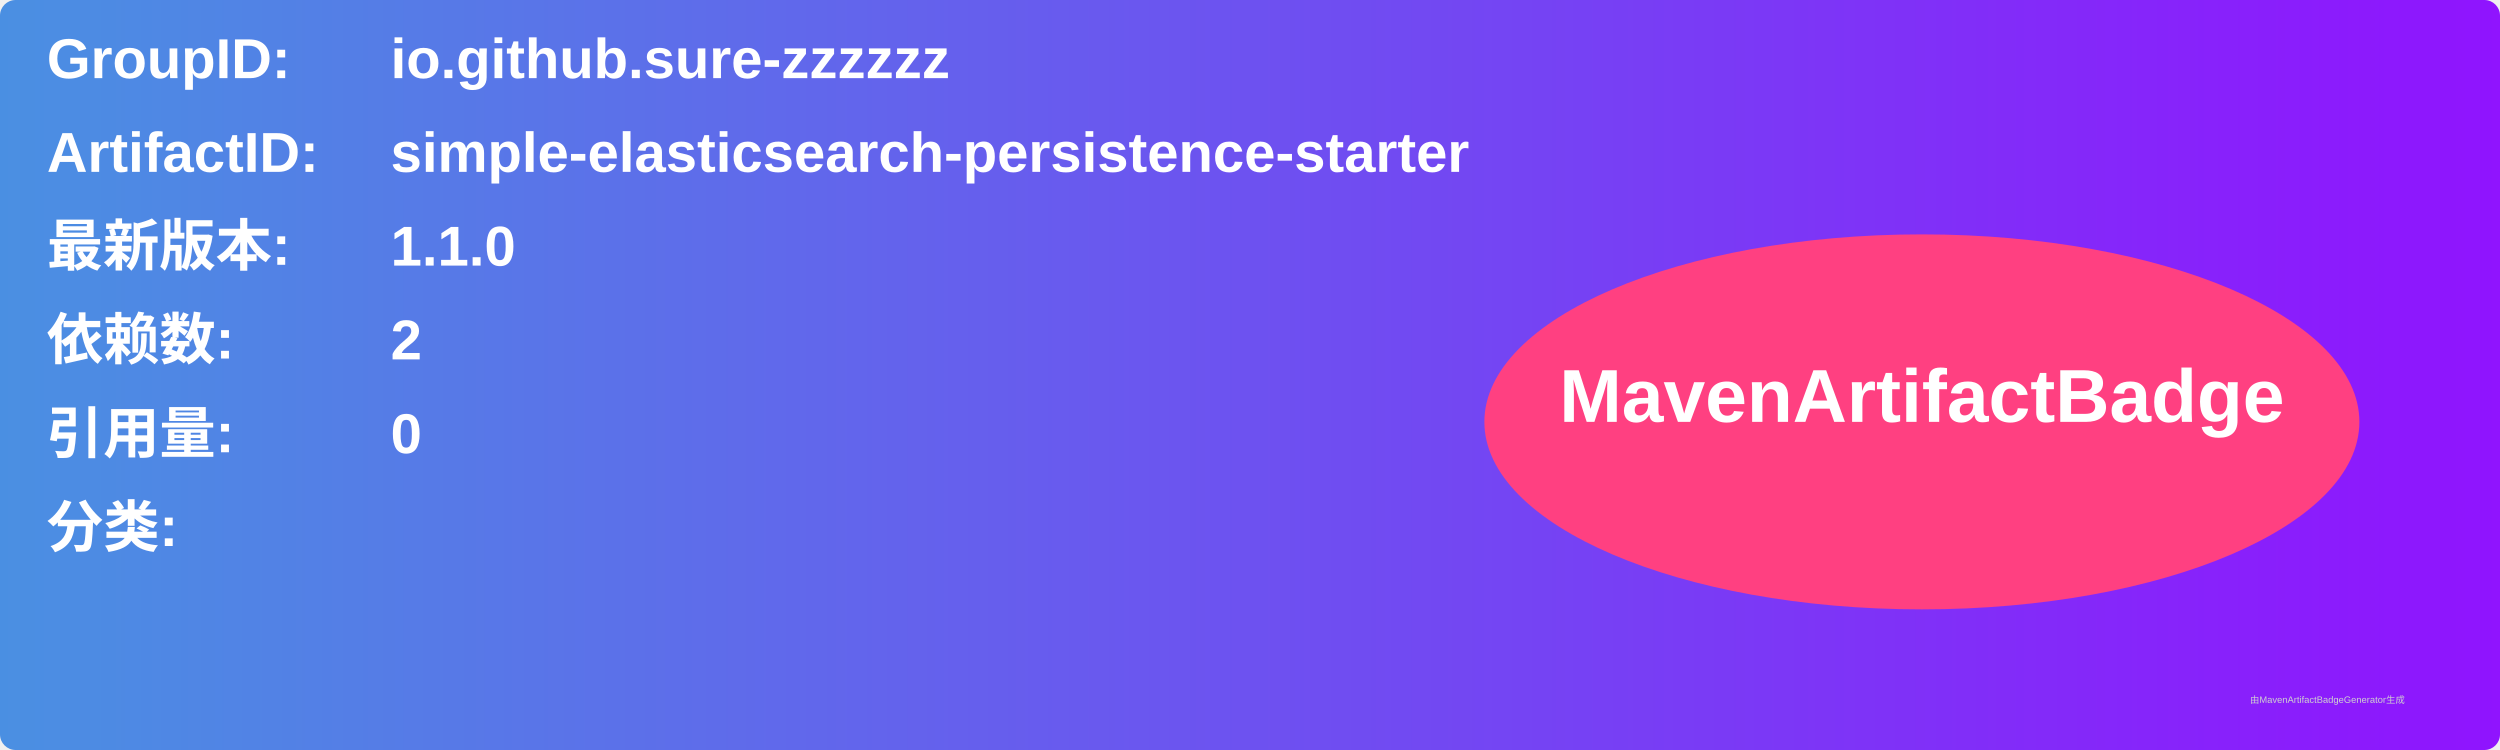
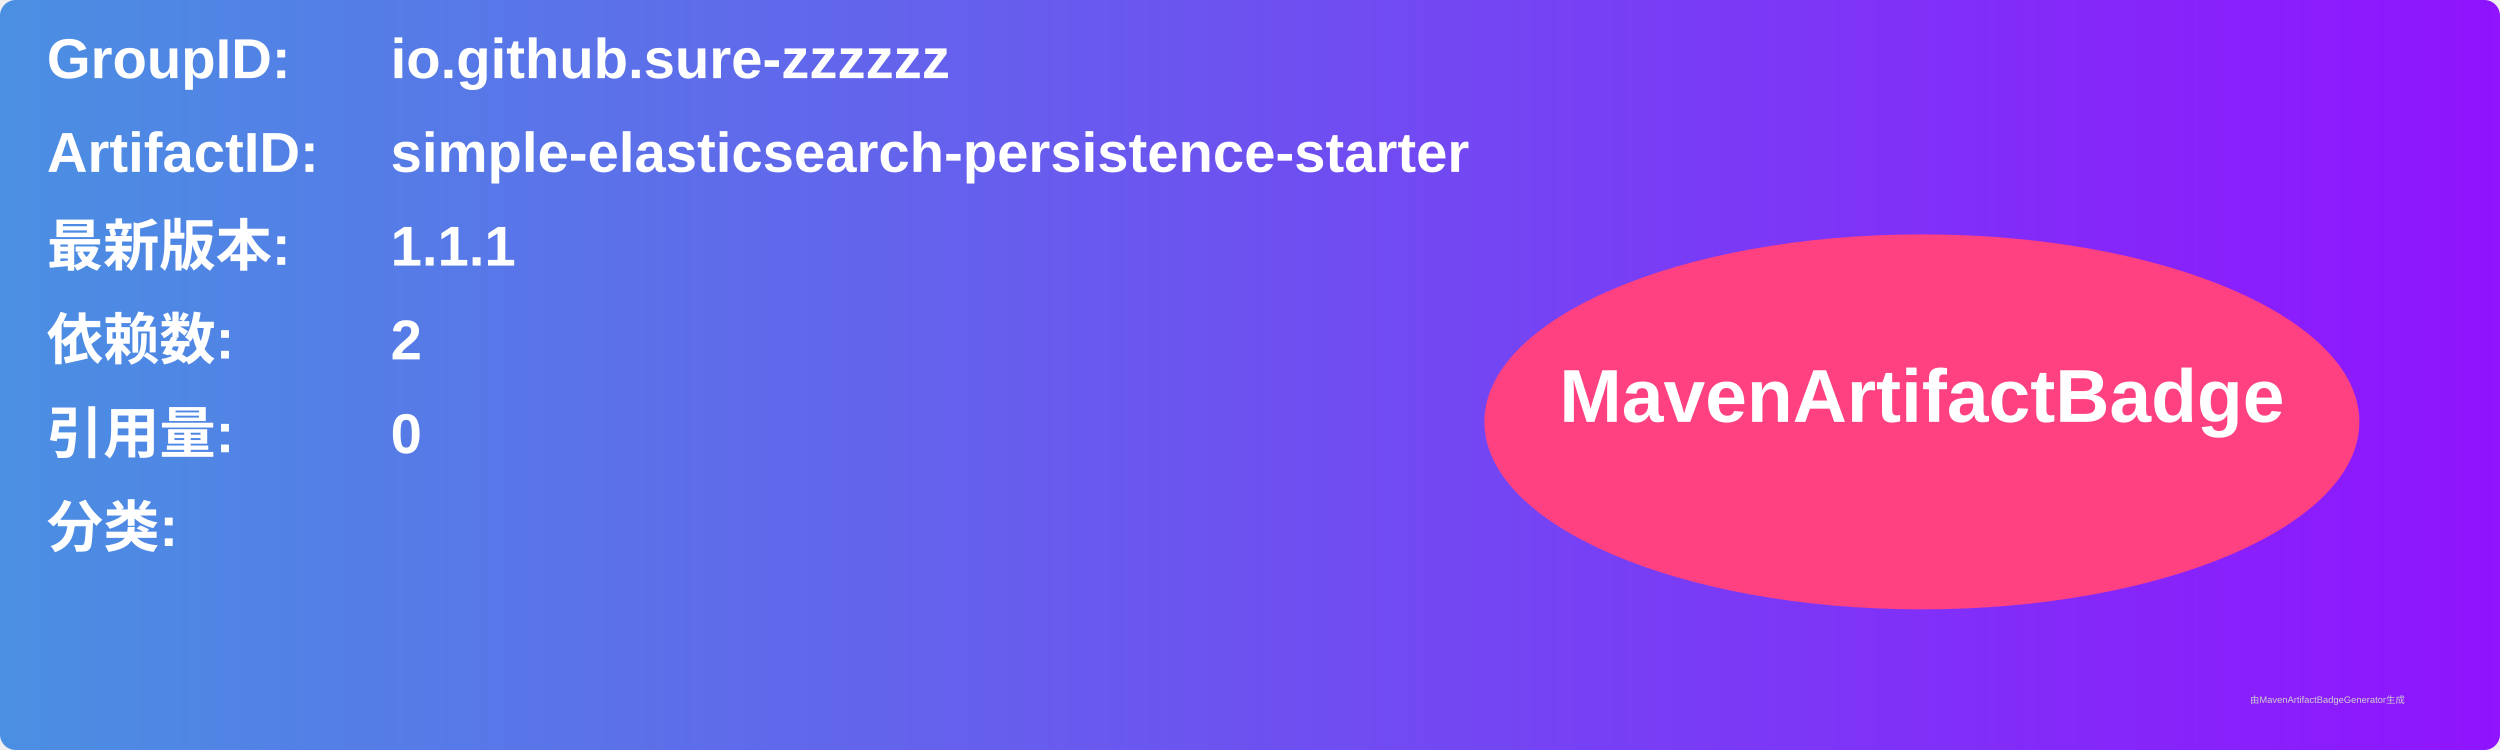
<svg xmlns="http://www.w3.org/2000/svg" width="800" height="240" viewBox="0 0 800 240">
  <linearGradient id="grad" x1="0%" y1="0%" x2="100%" y2="0%">
    <stop offset="0%" stop-color="#4a90e2" />
    <stop offset="100%" stop-color="#9013fe" />
  </linearGradient>
  <rect width="100%" height="100%" rx="5" ry="5" fill="url(#grad)" />
  <g transform="translate(15, 15)">
    <text x="0" y="10" font-family="Arial" font-size="18" fill="white" font-weight="bold" width="260">GroupID:</text>
    <text x="110" y="10" font-family="Arial" font-size="18" fill="white" font-weight="bold" width="460">io.github.sure-zzzzzz</text>
    <text x="0" y="40" font-family="Arial" font-size="18" fill="white" font-weight="bold" width="260">ArtifactID:</text>
    <text x="110" y="40" font-family="Arial" font-size="18" fill="white" font-weight="bold" width="460">simple-elasticsearch-persistence-starter</text>
    <text x="0" y="70" font-family="Arial" font-size="18" fill="white" font-weight="bold">最新版本:</text>
    <text x="110" y="70" font-family="Arial" font-size="18" fill="white" font-weight="bold">
-       <tspan font-weight="bold">1.1.0</tspan>
+       <tspan font-weight="bold">1.1.1</tspan>
    </text>
    <text x="0" y="100" font-family="Arial" font-size="18" fill="white" font-weight="bold">依赖数: </text>
    <text x="110" y="100" font-family="Arial" font-size="18" fill="white">
      <tspan font-weight="bold">2</tspan>
    </text>
    <text x="0" y="130" font-family="Arial" font-size="18" fill="white" font-weight="bold">引用量: </text>
    <text x="110" y="130" font-family="Arial" font-size="18" fill="white">
      <tspan font-weight="bold">0</tspan>
    </text>
    <text x="0" y="160" font-family="Arial" font-size="18" fill="white" font-weight="bold">分类:</text>
    <text x="10" y="190" font-family="Arial" font-size="10" fill="white">
      <tspan font-weight="bold" />
    </text>
    <ellipse cx="600" cy="120" rx="140" ry="60" fill="#ff4081" />
    <text x="600" y="120" text-anchor="middle" font-family="Arial" font-size="24" fill="white" font-weight="bold">MavenArtifactBadge</text>
  </g>
  <text x="720" y="225" font-family="Arial" font-size="3" fill="#d0d0d0">由MavenArtifactBadgeGenerator生成</text>
</svg>
